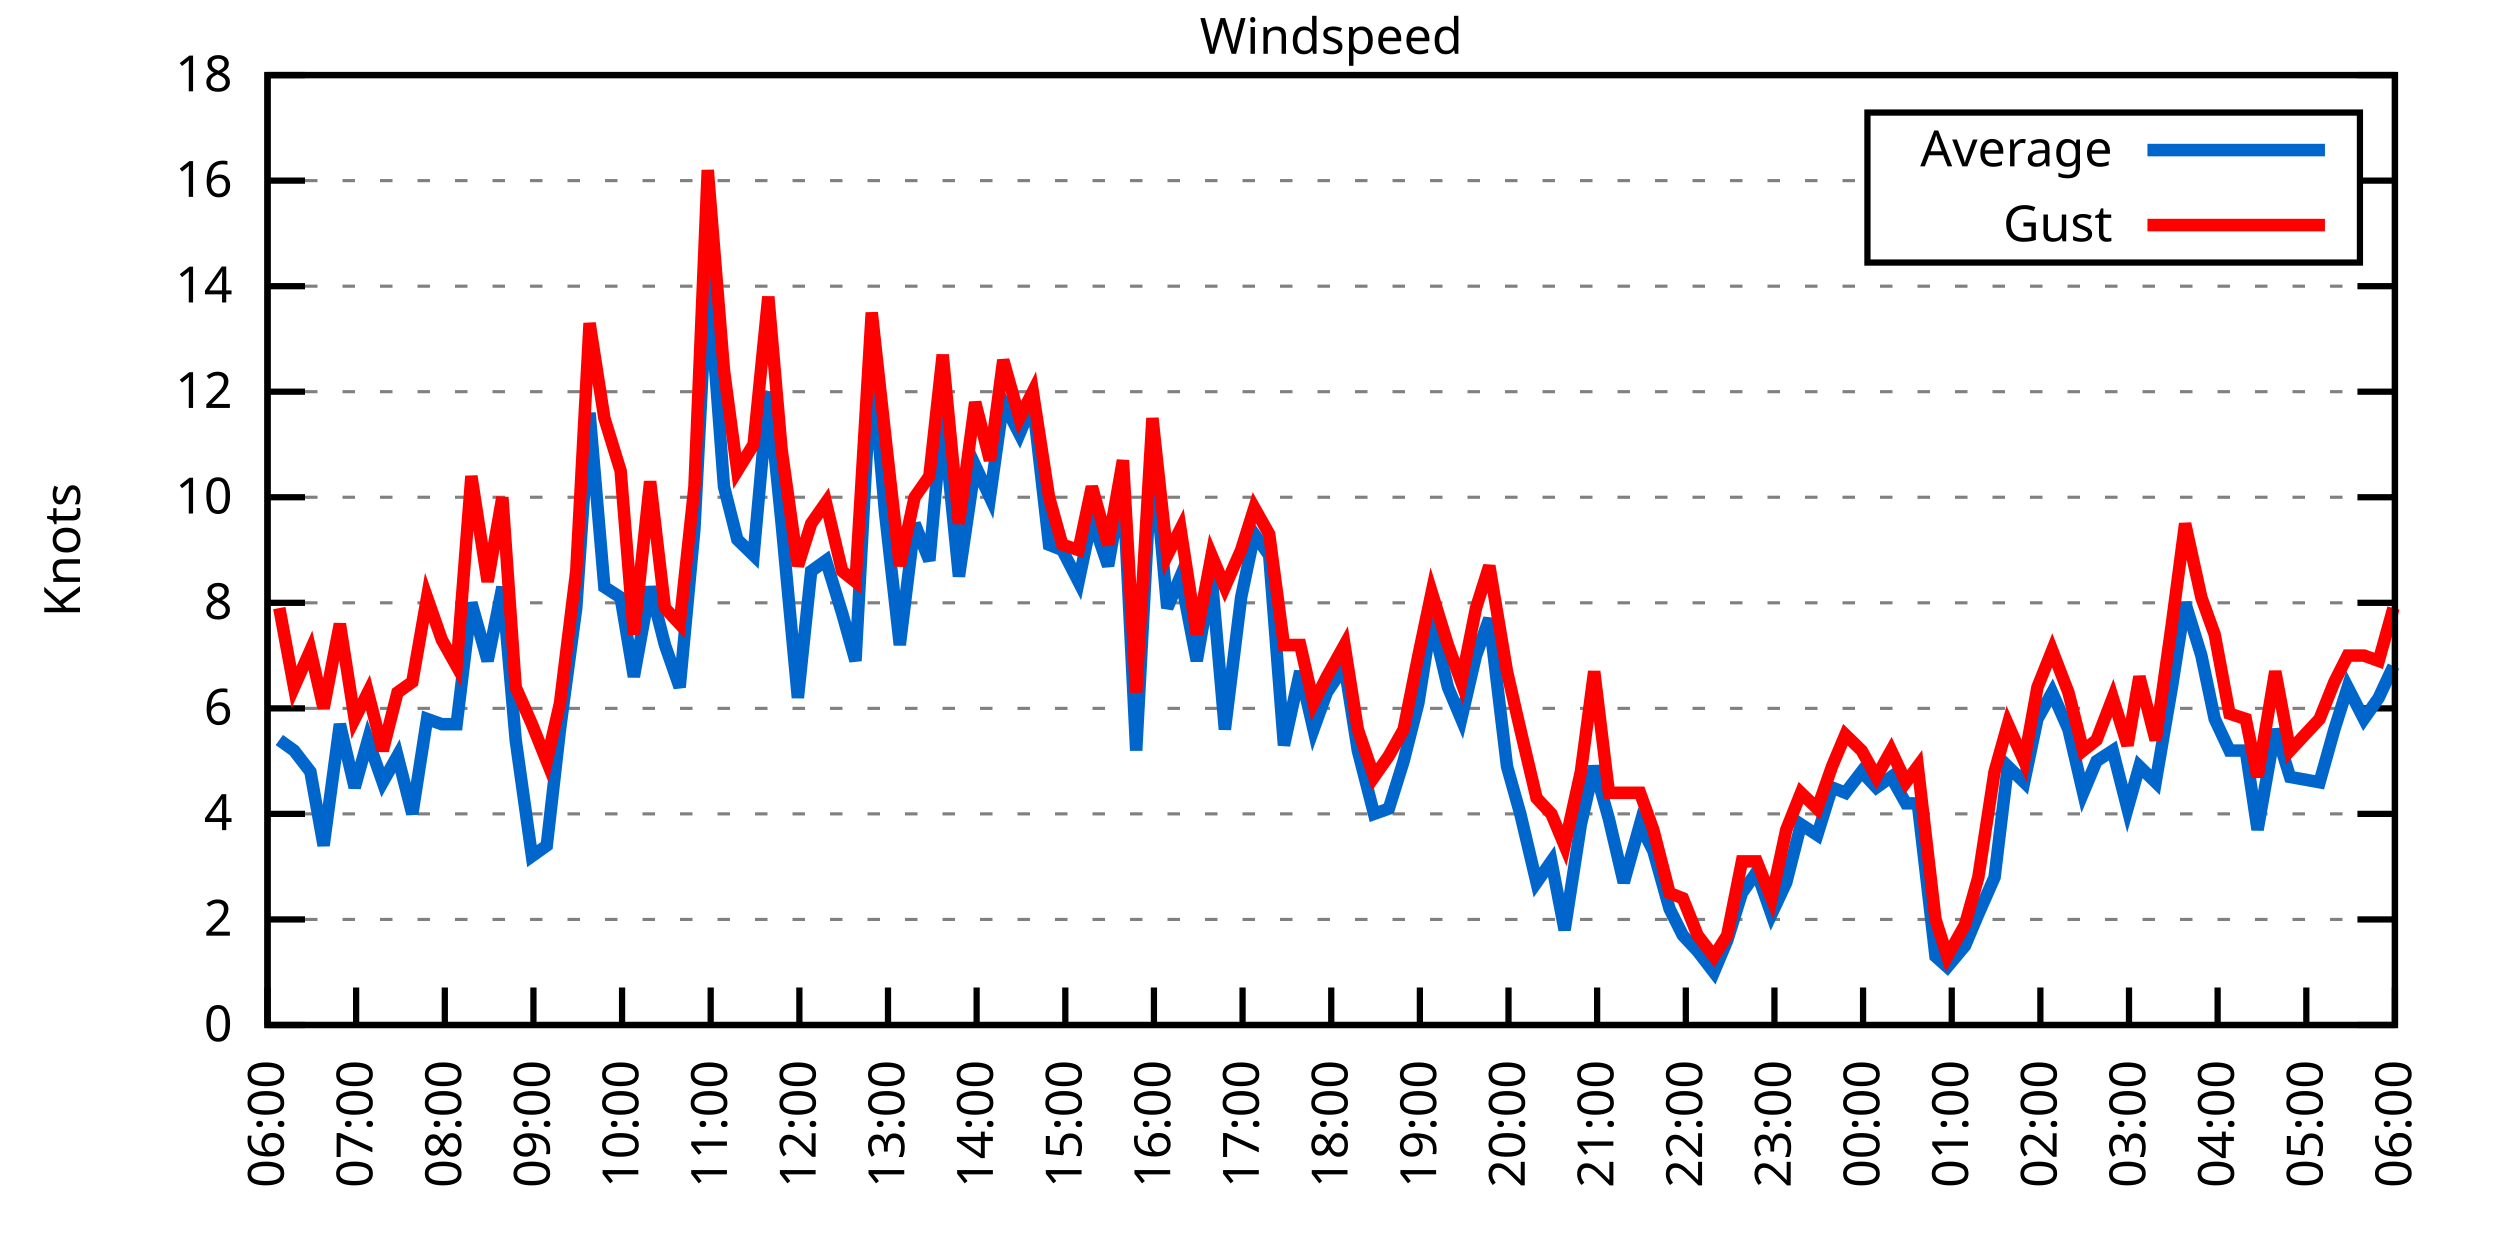
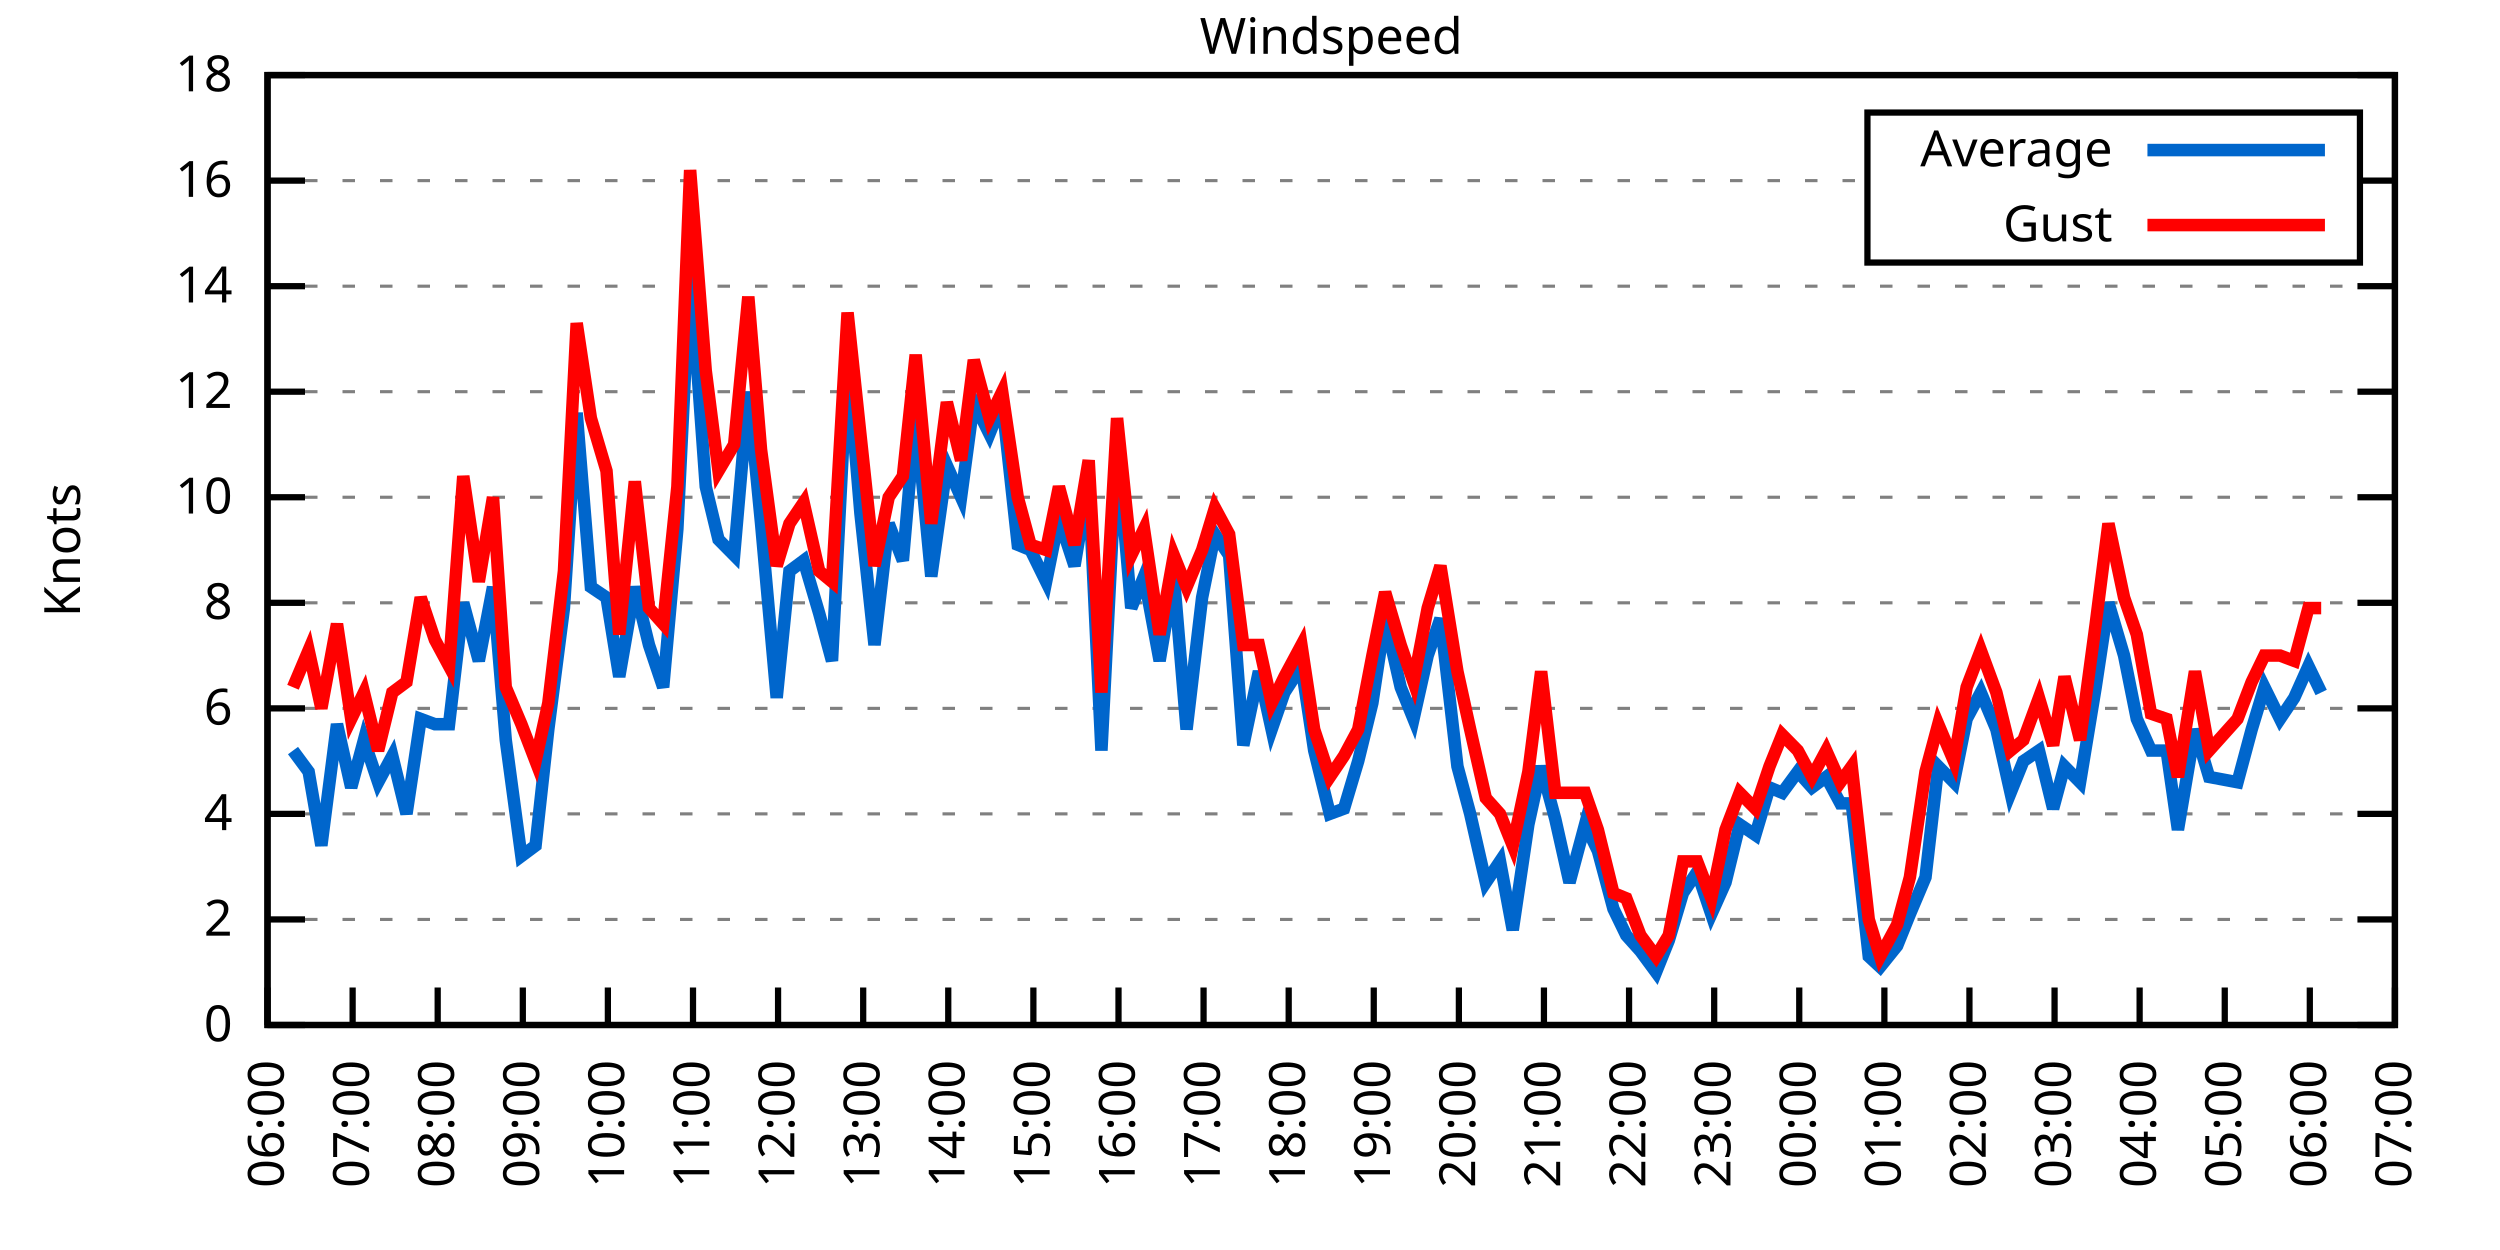
<svg xmlns="http://www.w3.org/2000/svg" xmlns:xlink="http://www.w3.org/1999/xlink" width="400" height="200" viewBox="0 0 400 200">
  <g id="gnuplot_canvas">
    <rect x="0" y="0" width="400" height="200" fill="none" />
    <defs>
      <circle id="gpDot" r="0.5" stroke-width="0.5" stroke="currentColor" />
      <path id="gpPt0" stroke-width="0.333" stroke="currentColor" d="M-1,0 h2 M0,-1 v2" />
      <path id="gpPt1" stroke-width="0.333" stroke="currentColor" d="M-1,-1 L1,1 M1,-1 L-1,1" />
      <path id="gpPt2" stroke-width="0.333" stroke="currentColor" d="M-1,0 L1,0 M0,-1 L0,1 M-1,-1 L1,1 M-1,1 L1,-1" />
      <rect id="gpPt3" stroke-width="0.333" stroke="currentColor" x="-1" y="-1" width="2" height="2" />
      <rect id="gpPt4" stroke-width="0.333" stroke="currentColor" fill="currentColor" x="-1" y="-1" width="2" height="2" />
      <circle id="gpPt5" stroke-width="0.333" stroke="currentColor" cx="0" cy="0" r="1" />
      <use xlink:href="#gpPt5" id="gpPt6" fill="currentColor" stroke="none" />
      <path id="gpPt7" stroke-width="0.333" stroke="currentColor" d="M0,-1.33 L-1.33,0.67 L1.33,0.67 z" />
      <use xlink:href="#gpPt7" id="gpPt8" fill="currentColor" stroke="none" />
      <use xlink:href="#gpPt7" id="gpPt9" stroke="currentColor" transform="rotate(180)" />
      <use xlink:href="#gpPt9" id="gpPt10" fill="currentColor" stroke="none" />
      <use xlink:href="#gpPt3" id="gpPt11" stroke="currentColor" transform="rotate(45)" />
      <use xlink:href="#gpPt11" id="gpPt12" fill="currentColor" stroke="none" />
      <path id="gpPt13" stroke-width="0.333" stroke="currentColor" d="M0,1.330 L1.265,0.411 L0.782,-1.067 L-0.782,-1.076 L-1.265,0.411 z" />
      <use xlink:href="#gpPt13" id="gpPt14" fill="currentColor" stroke="none" />
      <filter id="textbox" filterUnits="objectBoundingBox" x="0" y="0" height="1" width="1">
        <feFlood flood-color="white" flood-opacity="1" result="bgnd" />
        <feComposite in="SourceGraphic" in2="bgnd" operator="atop" />
      </filter>
      <filter id="greybox" filterUnits="objectBoundingBox" x="0" y="0" height="1" width="1">
        <feFlood flood-color="lightgrey" flood-opacity="1" result="grey" />
        <feComposite in="SourceGraphic" in2="grey" operator="atop" />
      </filter>
    </defs>
    <g fill="none" color="white" stroke="currentColor" stroke-width="1.00" stroke-linecap="butt" stroke-linejoin="miter">
</g>
    <g fill="none" color="black" stroke="currentColor" stroke-width="1.00" stroke-linecap="butt" stroke-linejoin="miter">
      <g stroke="none" shape-rendering="crispEdges">
        <polygon fill="rgb(255, 255, 255)" points="42.80,164.00 383.18,164.00 383.18,12.02 42.80,12.02 " />
      </g>
    </g>
    <g fill="none" color="black" stroke="currentColor" stroke-width="1.00" stroke-linecap="butt" stroke-linejoin="miter">
</g>
    <g fill="none" color="black" stroke="black" stroke-width="0.50" stroke-linecap="butt" stroke-linejoin="miter">
</g>
    <g fill="none" color="gray" stroke="currentColor" stroke-width="0.50" stroke-linecap="butt" stroke-linejoin="miter">
      <path stroke="gray" stroke-dasharray="2,4" class="gridline" d="M42.80,164.00 L383.19,164.00  " />
    </g>
    <g fill="none" color="gray" stroke="gray" stroke-width="1.00" stroke-linecap="butt" stroke-linejoin="miter">
</g>
    <g fill="none" color="black" stroke="currentColor" stroke-width="1.00" stroke-linecap="butt" stroke-linejoin="miter">
      <path stroke="black" d="M42.80,164.00 L48.80,164.00 M383.19,164.00 L377.19,164.00  " />
      <g transform="translate(37.20,166.60)" stroke="none" fill="black" font-family="Sans" font-size="8.00" text-anchor="end">
        <text>
          <tspan font-family="Sans"> 0</tspan>
        </text>
      </g>
    </g>
    <g fill="none" color="black" stroke="currentColor" stroke-width="1.00" stroke-linecap="butt" stroke-linejoin="miter">
</g>
    <g fill="none" color="black" stroke="black" stroke-width="0.50" stroke-linecap="butt" stroke-linejoin="miter">
</g>
    <g fill="none" color="gray" stroke="currentColor" stroke-width="0.50" stroke-linecap="butt" stroke-linejoin="miter">
      <path stroke="gray" stroke-dasharray="2,4" class="gridline" d="M42.80,147.11 L383.19,147.11  " />
    </g>
    <g fill="none" color="gray" stroke="gray" stroke-width="1.00" stroke-linecap="butt" stroke-linejoin="miter">
</g>
    <g fill="none" color="black" stroke="currentColor" stroke-width="1.00" stroke-linecap="butt" stroke-linejoin="miter">
      <path stroke="black" d="M42.80,147.11 L48.80,147.11 M383.19,147.11 L377.19,147.11  " />
      <g transform="translate(37.20,149.71)" stroke="none" fill="black" font-family="Sans" font-size="8.00" text-anchor="end">
        <text>
          <tspan font-family="Sans"> 2</tspan>
        </text>
      </g>
    </g>
    <g fill="none" color="black" stroke="currentColor" stroke-width="1.00" stroke-linecap="butt" stroke-linejoin="miter">
</g>
    <g fill="none" color="black" stroke="black" stroke-width="0.50" stroke-linecap="butt" stroke-linejoin="miter">
</g>
    <g fill="none" color="gray" stroke="currentColor" stroke-width="0.50" stroke-linecap="butt" stroke-linejoin="miter">
      <path stroke="gray" stroke-dasharray="2,4" class="gridline" d="M42.80,130.22 L383.19,130.22  " />
    </g>
    <g fill="none" color="gray" stroke="gray" stroke-width="1.00" stroke-linecap="butt" stroke-linejoin="miter">
</g>
    <g fill="none" color="black" stroke="currentColor" stroke-width="1.00" stroke-linecap="butt" stroke-linejoin="miter">
      <path stroke="black" d="M42.80,130.22 L48.80,130.22 M383.19,130.22 L377.19,130.22  " />
      <g transform="translate(37.20,132.82)" stroke="none" fill="black" font-family="Sans" font-size="8.00" text-anchor="end">
        <text>
          <tspan font-family="Sans"> 4</tspan>
        </text>
      </g>
    </g>
    <g fill="none" color="black" stroke="currentColor" stroke-width="1.00" stroke-linecap="butt" stroke-linejoin="miter">
</g>
    <g fill="none" color="black" stroke="black" stroke-width="0.50" stroke-linecap="butt" stroke-linejoin="miter">
</g>
    <g fill="none" color="gray" stroke="currentColor" stroke-width="0.50" stroke-linecap="butt" stroke-linejoin="miter">
      <path stroke="gray" stroke-dasharray="2,4" class="gridline" d="M42.80,113.34 L383.19,113.34  " />
    </g>
    <g fill="none" color="gray" stroke="gray" stroke-width="1.00" stroke-linecap="butt" stroke-linejoin="miter">
</g>
    <g fill="none" color="black" stroke="currentColor" stroke-width="1.00" stroke-linecap="butt" stroke-linejoin="miter">
      <path stroke="black" d="M42.80,113.34 L48.80,113.34 M383.19,113.34 L377.19,113.34  " />
      <g transform="translate(37.20,115.94)" stroke="none" fill="black" font-family="Sans" font-size="8.00" text-anchor="end">
        <text>
          <tspan font-family="Sans"> 6</tspan>
        </text>
      </g>
    </g>
    <g fill="none" color="black" stroke="currentColor" stroke-width="1.00" stroke-linecap="butt" stroke-linejoin="miter">
</g>
    <g fill="none" color="black" stroke="black" stroke-width="0.50" stroke-linecap="butt" stroke-linejoin="miter">
</g>
    <g fill="none" color="gray" stroke="currentColor" stroke-width="0.50" stroke-linecap="butt" stroke-linejoin="miter">
      <path stroke="gray" stroke-dasharray="2,4" class="gridline" d="M42.80,96.45 L383.19,96.45  " />
    </g>
    <g fill="none" color="gray" stroke="gray" stroke-width="1.00" stroke-linecap="butt" stroke-linejoin="miter">
</g>
    <g fill="none" color="black" stroke="currentColor" stroke-width="1.00" stroke-linecap="butt" stroke-linejoin="miter">
      <path stroke="black" d="M42.80,96.45 L48.80,96.45 M383.19,96.45 L377.19,96.45  " />
      <g transform="translate(37.20,99.05)" stroke="none" fill="black" font-family="Sans" font-size="8.00" text-anchor="end">
        <text>
          <tspan font-family="Sans"> 8</tspan>
        </text>
      </g>
    </g>
    <g fill="none" color="black" stroke="currentColor" stroke-width="1.00" stroke-linecap="butt" stroke-linejoin="miter">
</g>
    <g fill="none" color="black" stroke="black" stroke-width="0.50" stroke-linecap="butt" stroke-linejoin="miter">
</g>
    <g fill="none" color="gray" stroke="currentColor" stroke-width="0.50" stroke-linecap="butt" stroke-linejoin="miter">
      <path stroke="gray" stroke-dasharray="2,4" class="gridline" d="M42.80,79.56 L383.19,79.56  " />
    </g>
    <g fill="none" color="gray" stroke="gray" stroke-width="1.00" stroke-linecap="butt" stroke-linejoin="miter">
</g>
    <g fill="none" color="black" stroke="currentColor" stroke-width="1.00" stroke-linecap="butt" stroke-linejoin="miter">
      <path stroke="black" d="M42.80,79.56 L48.80,79.56 M383.19,79.56 L377.19,79.56  " />
      <g transform="translate(37.20,82.16)" stroke="none" fill="black" font-family="Sans" font-size="8.00" text-anchor="end">
        <text>
          <tspan font-family="Sans"> 10</tspan>
        </text>
      </g>
    </g>
    <g fill="none" color="black" stroke="currentColor" stroke-width="1.00" stroke-linecap="butt" stroke-linejoin="miter">
</g>
    <g fill="none" color="black" stroke="black" stroke-width="0.50" stroke-linecap="butt" stroke-linejoin="miter">
</g>
    <g fill="none" color="gray" stroke="currentColor" stroke-width="0.50" stroke-linecap="butt" stroke-linejoin="miter">
      <path stroke="gray" stroke-dasharray="2,4" class="gridline" d="M42.80,62.67 L383.19,62.67  " />
    </g>
    <g fill="none" color="gray" stroke="gray" stroke-width="1.00" stroke-linecap="butt" stroke-linejoin="miter">
</g>
    <g fill="none" color="black" stroke="currentColor" stroke-width="1.00" stroke-linecap="butt" stroke-linejoin="miter">
      <path stroke="black" d="M42.80,62.67 L48.80,62.67 M383.19,62.67 L377.19,62.67  " />
      <g transform="translate(37.20,65.27)" stroke="none" fill="black" font-family="Sans" font-size="8.00" text-anchor="end">
        <text>
          <tspan font-family="Sans"> 12</tspan>
        </text>
      </g>
    </g>
    <g fill="none" color="black" stroke="currentColor" stroke-width="1.00" stroke-linecap="butt" stroke-linejoin="miter">
</g>
    <g fill="none" color="black" stroke="black" stroke-width="0.50" stroke-linecap="butt" stroke-linejoin="miter">
</g>
    <g fill="none" color="gray" stroke="currentColor" stroke-width="0.50" stroke-linecap="butt" stroke-linejoin="miter">
      <path stroke="gray" stroke-dasharray="2,4" class="gridline" d="M42.80,45.79 L383.19,45.79  " />
    </g>
    <g fill="none" color="gray" stroke="gray" stroke-width="1.00" stroke-linecap="butt" stroke-linejoin="miter">
</g>
    <g fill="none" color="black" stroke="currentColor" stroke-width="1.00" stroke-linecap="butt" stroke-linejoin="miter">
      <path stroke="black" d="M42.80,45.79 L48.80,45.79 M383.19,45.79 L377.19,45.79  " />
      <g transform="translate(37.20,48.39)" stroke="none" fill="black" font-family="Sans" font-size="8.00" text-anchor="end">
        <text>
          <tspan font-family="Sans"> 14</tspan>
        </text>
      </g>
    </g>
    <g fill="none" color="black" stroke="currentColor" stroke-width="1.00" stroke-linecap="butt" stroke-linejoin="miter">
</g>
    <g fill="none" color="black" stroke="black" stroke-width="0.50" stroke-linecap="butt" stroke-linejoin="miter">
</g>
    <g fill="none" color="gray" stroke="currentColor" stroke-width="0.50" stroke-linecap="butt" stroke-linejoin="miter">
      <path stroke="gray" stroke-dasharray="2,4" class="gridline" d="M42.80,28.90 L298.79,28.90 M377.59,28.90 L383.19,28.90  " />
    </g>
    <g fill="none" color="gray" stroke="gray" stroke-width="1.00" stroke-linecap="butt" stroke-linejoin="miter">
</g>
    <g fill="none" color="black" stroke="currentColor" stroke-width="1.00" stroke-linecap="butt" stroke-linejoin="miter">
      <path stroke="black" d="M42.80,28.90 L48.80,28.90 M383.19,28.90 L377.19,28.90  " />
      <g transform="translate(37.20,31.50)" stroke="none" fill="black" font-family="Sans" font-size="8.00" text-anchor="end">
        <text>
          <tspan font-family="Sans"> 16</tspan>
        </text>
      </g>
    </g>
    <g fill="none" color="black" stroke="currentColor" stroke-width="1.00" stroke-linecap="butt" stroke-linejoin="miter">
</g>
    <g fill="none" color="black" stroke="black" stroke-width="0.50" stroke-linecap="butt" stroke-linejoin="miter">
</g>
    <g fill="none" color="gray" stroke="currentColor" stroke-width="0.50" stroke-linecap="butt" stroke-linejoin="miter">
      <path stroke="gray" stroke-dasharray="2,4" class="gridline" d="M42.80,12.01 L383.19,12.01  " />
    </g>
    <g fill="none" color="gray" stroke="gray" stroke-width="1.00" stroke-linecap="butt" stroke-linejoin="miter">
</g>
    <g fill="none" color="black" stroke="currentColor" stroke-width="1.00" stroke-linecap="butt" stroke-linejoin="miter">
      <path stroke="black" d="M42.80,12.01 L48.80,12.01 M383.19,12.01 L377.19,12.01  " />
      <g transform="translate(37.20,14.61)" stroke="none" fill="black" font-family="Sans" font-size="8.00" text-anchor="end">
        <text>
          <tspan font-family="Sans"> 18</tspan>
        </text>
      </g>
    </g>
    <g fill="none" color="black" stroke="currentColor" stroke-width="1.00" stroke-linecap="butt" stroke-linejoin="miter">
      <path stroke="black" d="M42.80,164.00 L42.80,158.00  " />
      <g transform="translate(45.40,169.60) rotate(270.00)" stroke="none" fill="black" font-family="Sans" font-size="8.00" text-anchor="end">
        <text>
          <tspan font-family="Sans">06:00</tspan>
        </text>
      </g>
    </g>
    <g fill="none" color="black" stroke="currentColor" stroke-width="1.00" stroke-linecap="butt" stroke-linejoin="miter">
-       <path stroke="black" d="M56.98,164.00 L56.98,158.00  " />
-       <g transform="translate(59.58,169.60) rotate(270.00)" stroke="none" fill="black" font-family="Sans" font-size="8.00" text-anchor="end">
+       <path stroke="black" d="M56.42,164.00 L56.42,158.00  " />
+       <g transform="translate(59.02,169.60) rotate(270.00)" stroke="none" fill="black" font-family="Sans" font-size="8.00" text-anchor="end">
        <text>
          <tspan font-family="Sans">07:00</tspan>
        </text>
      </g>
    </g>
    <g fill="none" color="black" stroke="currentColor" stroke-width="1.00" stroke-linecap="butt" stroke-linejoin="miter">
-       <path stroke="black" d="M71.17,164.00 L71.17,158.00  " />
-       <g transform="translate(73.77,169.60) rotate(270.00)" stroke="none" fill="black" font-family="Sans" font-size="8.00" text-anchor="end">
+       <path stroke="black" d="M70.03,164.00 L70.03,158.00  " />
+       <g transform="translate(72.63,169.60) rotate(270.00)" stroke="none" fill="black" font-family="Sans" font-size="8.00" text-anchor="end">
        <text>
          <tspan font-family="Sans">08:00</tspan>
        </text>
      </g>
    </g>
    <g fill="none" color="black" stroke="currentColor" stroke-width="1.00" stroke-linecap="butt" stroke-linejoin="miter">
-       <path stroke="black" d="M85.35,164.00 L85.35,158.00  " />
-       <g transform="translate(87.95,169.60) rotate(270.00)" stroke="none" fill="black" font-family="Sans" font-size="8.00" text-anchor="end">
+       <path stroke="black" d="M83.65,164.00 L83.65,158.00  " />
+       <g transform="translate(86.25,169.60) rotate(270.00)" stroke="none" fill="black" font-family="Sans" font-size="8.00" text-anchor="end">
        <text>
          <tspan font-family="Sans">09:00</tspan>
        </text>
      </g>
    </g>
    <g fill="none" color="black" stroke="currentColor" stroke-width="1.00" stroke-linecap="butt" stroke-linejoin="miter">
-       <path stroke="black" d="M99.53,164.00 L99.53,158.00  " />
-       <g transform="translate(102.13,169.60) rotate(270.00)" stroke="none" fill="black" font-family="Sans" font-size="8.00" text-anchor="end">
+       <path stroke="black" d="M97.26,164.00 L97.26,158.00  " />
+       <g transform="translate(99.86,169.60) rotate(270.00)" stroke="none" fill="black" font-family="Sans" font-size="8.00" text-anchor="end">
        <text>
          <tspan font-family="Sans">10:00</tspan>
        </text>
      </g>
    </g>
    <g fill="none" color="black" stroke="currentColor" stroke-width="1.00" stroke-linecap="butt" stroke-linejoin="miter">
-       <path stroke="black" d="M113.71,164.00 L113.71,158.00  " />
-       <g transform="translate(116.31,169.60) rotate(270.00)" stroke="none" fill="black" font-family="Sans" font-size="8.00" text-anchor="end">
+       <path stroke="black" d="M110.88,164.00 L110.88,158.00  " />
+       <g transform="translate(113.48,169.60) rotate(270.00)" stroke="none" fill="black" font-family="Sans" font-size="8.00" text-anchor="end">
        <text>
          <tspan font-family="Sans">11:00</tspan>
        </text>
      </g>
    </g>
    <g fill="none" color="black" stroke="currentColor" stroke-width="1.00" stroke-linecap="butt" stroke-linejoin="miter">
-       <path stroke="black" d="M127.90,164.00 L127.90,158.00  " />
-       <g transform="translate(130.50,169.60) rotate(270.00)" stroke="none" fill="black" font-family="Sans" font-size="8.00" text-anchor="end">
+       <path stroke="black" d="M124.49,164.00 L124.49,158.00  " />
+       <g transform="translate(127.09,169.60) rotate(270.00)" stroke="none" fill="black" font-family="Sans" font-size="8.00" text-anchor="end">
        <text>
          <tspan font-family="Sans">12:00</tspan>
        </text>
      </g>
    </g>
    <g fill="none" color="black" stroke="currentColor" stroke-width="1.00" stroke-linecap="butt" stroke-linejoin="miter">
-       <path stroke="black" d="M142.08,164.00 L142.08,158.00  " />
-       <g transform="translate(144.68,169.60) rotate(270.00)" stroke="none" fill="black" font-family="Sans" font-size="8.00" text-anchor="end">
+       <path stroke="black" d="M138.11,164.00 L138.11,158.00  " />
+       <g transform="translate(140.71,169.60) rotate(270.00)" stroke="none" fill="black" font-family="Sans" font-size="8.00" text-anchor="end">
        <text>
          <tspan font-family="Sans">13:00</tspan>
        </text>
      </g>
    </g>
    <g fill="none" color="black" stroke="currentColor" stroke-width="1.00" stroke-linecap="butt" stroke-linejoin="miter">
-       <path stroke="black" d="M156.26,164.00 L156.26,158.00  " />
-       <g transform="translate(158.86,169.60) rotate(270.00)" stroke="none" fill="black" font-family="Sans" font-size="8.00" text-anchor="end">
+       <path stroke="black" d="M151.72,164.00 L151.72,158.00  " />
+       <g transform="translate(154.32,169.60) rotate(270.00)" stroke="none" fill="black" font-family="Sans" font-size="8.00" text-anchor="end">
        <text>
          <tspan font-family="Sans">14:00</tspan>
        </text>
      </g>
    </g>
    <g fill="none" color="black" stroke="currentColor" stroke-width="1.00" stroke-linecap="butt" stroke-linejoin="miter">
-       <path stroke="black" d="M170.45,164.00 L170.45,158.00  " />
-       <g transform="translate(173.05,169.60) rotate(270.00)" stroke="none" fill="black" font-family="Sans" font-size="8.00" text-anchor="end">
+       <path stroke="black" d="M165.34,164.00 L165.34,158.00  " />
+       <g transform="translate(167.94,169.60) rotate(270.00)" stroke="none" fill="black" font-family="Sans" font-size="8.00" text-anchor="end">
        <text>
          <tspan font-family="Sans">15:00</tspan>
        </text>
      </g>
    </g>
    <g fill="none" color="black" stroke="currentColor" stroke-width="1.00" stroke-linecap="butt" stroke-linejoin="miter">
-       <path stroke="black" d="M184.63,164.00 L184.63,158.00  " />
-       <g transform="translate(187.23,169.60) rotate(270.00)" stroke="none" fill="black" font-family="Sans" font-size="8.00" text-anchor="end">
+       <path stroke="black" d="M178.96,164.00 L178.96,158.00  " />
+       <g transform="translate(181.56,169.60) rotate(270.00)" stroke="none" fill="black" font-family="Sans" font-size="8.00" text-anchor="end">
        <text>
          <tspan font-family="Sans">16:00</tspan>
        </text>
      </g>
    </g>
    <g fill="none" color="black" stroke="currentColor" stroke-width="1.00" stroke-linecap="butt" stroke-linejoin="miter">
-       <path stroke="black" d="M198.81,164.00 L198.81,158.00  " />
-       <g transform="translate(201.41,169.60) rotate(270.00)" stroke="none" fill="black" font-family="Sans" font-size="8.00" text-anchor="end">
+       <path stroke="black" d="M192.57,164.00 L192.57,158.00  " />
+       <g transform="translate(195.17,169.60) rotate(270.00)" stroke="none" fill="black" font-family="Sans" font-size="8.00" text-anchor="end">
        <text>
          <tspan font-family="Sans">17:00</tspan>
        </text>
      </g>
    </g>
    <g fill="none" color="black" stroke="currentColor" stroke-width="1.00" stroke-linecap="butt" stroke-linejoin="miter">
-       <path stroke="black" d="M213.00,164.00 L213.00,158.00  " />
-       <g transform="translate(215.60,169.60) rotate(270.00)" stroke="none" fill="black" font-family="Sans" font-size="8.00" text-anchor="end">
+       <path stroke="black" d="M206.19,164.00 L206.19,158.00  " />
+       <g transform="translate(208.79,169.60) rotate(270.00)" stroke="none" fill="black" font-family="Sans" font-size="8.00" text-anchor="end">
        <text>
          <tspan font-family="Sans">18:00</tspan>
        </text>
      </g>
    </g>
    <g fill="none" color="black" stroke="currentColor" stroke-width="1.00" stroke-linecap="butt" stroke-linejoin="miter">
-       <path stroke="black" d="M227.18,164.00 L227.18,158.00  " />
-       <g transform="translate(229.78,169.60) rotate(270.00)" stroke="none" fill="black" font-family="Sans" font-size="8.00" text-anchor="end">
+       <path stroke="black" d="M219.80,164.00 L219.80,158.00  " />
+       <g transform="translate(222.40,169.60) rotate(270.00)" stroke="none" fill="black" font-family="Sans" font-size="8.00" text-anchor="end">
        <text>
          <tspan font-family="Sans">19:00</tspan>
        </text>
      </g>
    </g>
    <g fill="none" color="black" stroke="currentColor" stroke-width="1.00" stroke-linecap="butt" stroke-linejoin="miter">
-       <path stroke="black" d="M241.36,164.00 L241.36,158.00  " />
-       <g transform="translate(243.96,169.60) rotate(270.00)" stroke="none" fill="black" font-family="Sans" font-size="8.00" text-anchor="end">
+       <path stroke="black" d="M233.42,164.00 L233.42,158.00  " />
+       <g transform="translate(236.02,169.60) rotate(270.00)" stroke="none" fill="black" font-family="Sans" font-size="8.00" text-anchor="end">
        <text>
          <tspan font-family="Sans">20:00</tspan>
        </text>
      </g>
    </g>
    <g fill="none" color="black" stroke="currentColor" stroke-width="1.00" stroke-linecap="butt" stroke-linejoin="miter">
-       <path stroke="black" d="M255.54,164.00 L255.54,158.00  " />
-       <g transform="translate(258.14,169.60) rotate(270.00)" stroke="none" fill="black" font-family="Sans" font-size="8.00" text-anchor="end">
+       <path stroke="black" d="M247.03,164.00 L247.03,158.00  " />
+       <g transform="translate(249.63,169.60) rotate(270.00)" stroke="none" fill="black" font-family="Sans" font-size="8.00" text-anchor="end">
        <text>
          <tspan font-family="Sans">21:00</tspan>
        </text>
      </g>
    </g>
    <g fill="none" color="black" stroke="currentColor" stroke-width="1.00" stroke-linecap="butt" stroke-linejoin="miter">
-       <path stroke="black" d="M269.73,164.00 L269.73,158.00  " />
-       <g transform="translate(272.33,169.60) rotate(270.00)" stroke="none" fill="black" font-family="Sans" font-size="8.00" text-anchor="end">
+       <path stroke="black" d="M260.65,164.00 L260.65,158.00  " />
+       <g transform="translate(263.25,169.60) rotate(270.00)" stroke="none" fill="black" font-family="Sans" font-size="8.00" text-anchor="end">
        <text>
          <tspan font-family="Sans">22:00</tspan>
        </text>
      </g>
    </g>
    <g fill="none" color="black" stroke="currentColor" stroke-width="1.00" stroke-linecap="butt" stroke-linejoin="miter">
-       <path stroke="black" d="M283.91,164.00 L283.91,158.00  " />
-       <g transform="translate(286.51,169.60) rotate(270.00)" stroke="none" fill="black" font-family="Sans" font-size="8.00" text-anchor="end">
+       <path stroke="black" d="M274.27,164.00 L274.27,158.00  " />
+       <g transform="translate(276.87,169.60) rotate(270.00)" stroke="none" fill="black" font-family="Sans" font-size="8.00" text-anchor="end">
        <text>
          <tspan font-family="Sans">23:00</tspan>
        </text>
      </g>
    </g>
    <g fill="none" color="black" stroke="currentColor" stroke-width="1.00" stroke-linecap="butt" stroke-linejoin="miter">
-       <path stroke="black" d="M298.09,164.00 L298.09,158.00  " />
-       <g transform="translate(300.69,169.60) rotate(270.00)" stroke="none" fill="black" font-family="Sans" font-size="8.00" text-anchor="end">
+       <path stroke="black" d="M287.88,164.00 L287.88,158.00  " />
+       <g transform="translate(290.48,169.60) rotate(270.00)" stroke="none" fill="black" font-family="Sans" font-size="8.00" text-anchor="end">
        <text>
          <tspan font-family="Sans">00:00</tspan>
        </text>
      </g>
    </g>
    <g fill="none" color="black" stroke="currentColor" stroke-width="1.00" stroke-linecap="butt" stroke-linejoin="miter">
-       <path stroke="black" d="M312.28,164.00 L312.28,158.00  " />
-       <g transform="translate(314.88,169.60) rotate(270.00)" stroke="none" fill="black" font-family="Sans" font-size="8.00" text-anchor="end">
+       <path stroke="black" d="M301.50,164.00 L301.50,158.00  " />
+       <g transform="translate(304.10,169.60) rotate(270.00)" stroke="none" fill="black" font-family="Sans" font-size="8.00" text-anchor="end">
        <text>
          <tspan font-family="Sans">01:00</tspan>
        </text>
      </g>
    </g>
    <g fill="none" color="black" stroke="currentColor" stroke-width="1.00" stroke-linecap="butt" stroke-linejoin="miter">
-       <path stroke="black" d="M326.46,164.00 L326.46,158.00  " />
-       <g transform="translate(329.06,169.60) rotate(270.00)" stroke="none" fill="black" font-family="Sans" font-size="8.00" text-anchor="end">
+       <path stroke="black" d="M315.11,164.00 L315.11,158.00  " />
+       <g transform="translate(317.71,169.60) rotate(270.00)" stroke="none" fill="black" font-family="Sans" font-size="8.00" text-anchor="end">
        <text>
          <tspan font-family="Sans">02:00</tspan>
        </text>
      </g>
    </g>
    <g fill="none" color="black" stroke="currentColor" stroke-width="1.00" stroke-linecap="butt" stroke-linejoin="miter">
-       <path stroke="black" d="M340.64,164.00 L340.64,158.00  " />
-       <g transform="translate(343.24,169.60) rotate(270.00)" stroke="none" fill="black" font-family="Sans" font-size="8.00" text-anchor="end">
+       <path stroke="black" d="M328.73,164.00 L328.73,158.00  " />
+       <g transform="translate(331.33,169.60) rotate(270.00)" stroke="none" fill="black" font-family="Sans" font-size="8.00" text-anchor="end">
        <text>
          <tspan font-family="Sans">03:00</tspan>
        </text>
      </g>
    </g>
    <g fill="none" color="black" stroke="currentColor" stroke-width="1.00" stroke-linecap="butt" stroke-linejoin="miter">
-       <path stroke="black" d="M354.82,164.00 L354.82,158.00  " />
-       <g transform="translate(357.42,169.60) rotate(270.00)" stroke="none" fill="black" font-family="Sans" font-size="8.00" text-anchor="end">
+       <path stroke="black" d="M342.34,164.00 L342.34,158.00  " />
+       <g transform="translate(344.94,169.60) rotate(270.00)" stroke="none" fill="black" font-family="Sans" font-size="8.00" text-anchor="end">
        <text>
          <tspan font-family="Sans">04:00</tspan>
        </text>
      </g>
    </g>
    <g fill="none" color="black" stroke="currentColor" stroke-width="1.00" stroke-linecap="butt" stroke-linejoin="miter">
-       <path stroke="black" d="M369.01,164.00 L369.01,158.00  " />
-       <g transform="translate(371.61,169.60) rotate(270.00)" stroke="none" fill="black" font-family="Sans" font-size="8.00" text-anchor="end">
+       <path stroke="black" d="M355.96,164.00 L355.96,158.00  " />
+       <g transform="translate(358.56,169.60) rotate(270.00)" stroke="none" fill="black" font-family="Sans" font-size="8.00" text-anchor="end">
        <text>
          <tspan font-family="Sans">05:00</tspan>
+         </text>
+       </g>
+     </g>
+     <g fill="none" color="black" stroke="currentColor" stroke-width="1.00" stroke-linecap="butt" stroke-linejoin="miter">
+       <path stroke="black" d="M369.57,164.00 L369.57,158.00  " />
+       <g transform="translate(372.17,169.60) rotate(270.00)" stroke="none" fill="black" font-family="Sans" font-size="8.00" text-anchor="end">
+         <text>
+           <tspan font-family="Sans">06:00</tspan>
        </text>
      </g>
    </g>
    <g fill="none" color="black" stroke="currentColor" stroke-width="1.00" stroke-linecap="butt" stroke-linejoin="miter">
      <path stroke="black" d="M383.19,164.00 L383.19,158.00  " />
      <g transform="translate(385.79,169.60) rotate(270.00)" stroke="none" fill="black" font-family="Sans" font-size="8.00" text-anchor="end">
        <text>
-           <tspan font-family="Sans">06:00</tspan>
+           <tspan font-family="Sans">07:00</tspan>
        </text>
      </g>
    </g>
    <g fill="none" color="black" stroke="currentColor" stroke-width="1.00" stroke-linecap="butt" stroke-linejoin="miter">
</g>
    <g fill="none" color="black" stroke="currentColor" stroke-width="1.00" stroke-linecap="butt" stroke-linejoin="miter">
      <path stroke="black" d="M42.80,12.01 L42.80,164.00 L383.19,164.00 L383.19,12.01 L42.80,12.01 Z  " />
    </g>
    <g fill="none" color="black" stroke="currentColor" stroke-width="1.00" stroke-linecap="butt" stroke-linejoin="miter">
</g>
    <g fill="none" color="black" stroke="currentColor" stroke-width="1.00" stroke-linecap="butt" stroke-linejoin="miter">
      <path stroke="black" d="M298.79,42.01 L298.79,18.01 L377.59,18.01 L377.59,42.01 L298.79,42.01 Z  " />
    </g>
    <g id="Windspeed_plot_1">
      <g fill="none" color="white" stroke="black" stroke-width="2.00" stroke-linecap="butt" stroke-linejoin="miter">
</g>
      <g fill="none" color="black" stroke="currentColor" stroke-width="2.00" stroke-linecap="butt" stroke-linejoin="miter">
        <g transform="translate(337.99,26.61)" stroke="none" fill="black" font-family="Sans" font-size="8.00" text-anchor="end">
          <text>
            <tspan font-family="Sans">Average</tspan>
          </text>
        </g>
      </g>
      <g fill="none" color="black" stroke="currentColor" stroke-width="2.00" stroke-linecap="butt" stroke-linejoin="miter">
-         <path stroke="rgb(  0, 102, 204)" d="M343.59,24.01 L371.99,24.01 M44.69,118.40 L47.05,120.09 L49.66,123.47 L51.78,135.29 L54.38,115.87 L56.75,126.00   L58.87,118.40 L61.24,125.16 L63.60,120.94 L65.97,130.22 L68.33,115.03 L70.69,115.87 L73.06,115.87 L75.42,96.45   L78.02,105.74 L80.38,93.92 L82.51,118.40 L85.11,136.98 L87.48,135.29 L89.60,116.71 L92.20,97.29 L94.33,66.05   L96.70,93.92 L99.30,95.60 L101.42,108.27 L104.02,93.92 L106.39,103.20 L108.75,109.96 L111.11,84.63 L113.24,43.25   L115.84,77.87 L117.97,86.32 L120.57,88.85 L122.93,62.67 L125.06,83.78 L127.66,111.65 L129.79,91.38 L132.15,89.69   L134.75,98.14 L136.88,105.74 L139.48,57.61 L141.61,82.09 L143.97,103.20 L146.34,83.78 L148.70,89.69 L150.83,66.05   L153.43,92.23 L156.03,74.49 L158.39,79.56 L160.52,64.36 L163.12,69.43 L165.25,64.36 L167.85,87.16 L169.97,88.00   L172.57,93.07 L174.70,82.94 L177.30,90.54 L179.67,77.03 L181.79,120.09 L184.39,71.12 L186.76,97.29 L188.88,92.23   L191.48,105.74 L193.85,92.23 L195.98,116.71 L198.58,95.60 L200.70,85.47 L203.07,88.85 L205.43,119.25 L208.03,107.43   L210.16,116.71 L212.29,110.80 L215.12,106.58 L217.25,120.09 L219.85,130.22 L222.21,129.38 L224.58,121.78 L226.94,112.49   L229.07,98.98 L231.67,109.96 L233.80,115.03 L236.16,104.89 L238.29,98.98 L241.12,122.62 L243.25,130.22 L245.85,141.20   L248.22,137.82 L250.34,148.80 L252.94,131.91 L255.07,122.62 L257.43,131.07 L259.80,141.20 L262.40,131.91 L264.53,136.14   L267.13,145.42 L269.25,149.65 L271.62,152.18 L274.22,155.56 L276.35,150.49 L278.71,142.89 L281.07,139.51 L283.44,146.27   L285.80,141.20 L288.16,131.91 L290.76,133.60 L293.13,126.00 L295.26,126.85 L297.86,123.47 L300.22,126.00 L302.58,124.31   L304.95,128.54 L306.84,128.54 L309.68,153.02 L311.57,154.71 L314.40,151.33 L316.53,146.27 L319.13,140.36 L321.26,122.62   L323.86,125.16 L325.99,115.03 L328.35,110.80 L330.95,116.71 L333.31,126.85 L335.44,121.78 L338.04,120.09 L340.40,129.38   L342.30,122.62 L344.90,125.16 L347.50,109.96 L349.62,96.45 L352.22,104.89 L354.35,115.03 L356.72,120.09 L359.32,120.09   L361.21,132.76 L364.04,116.71 L366.41,124.31 L371.13,125.16 L373.50,116.71 L375.63,109.96 L378.23,115.03 L380.59,111.65   L382.95,106.58  " />
+         <path stroke="rgb(  0, 102, 204)" d="M343.59,24.01 L371.99,24.01 M46.88,120.09 L49.38,123.47 L51.42,135.29 L53.92,115.87 L56.19,126.00 L58.23,118.40   L60.50,125.16 L62.77,120.94 L65.04,130.22 L67.31,115.03 L69.58,115.87 L71.85,115.87 L74.12,96.45 L76.61,105.74   L78.88,93.92 L80.92,118.40 L83.42,136.98 L85.69,135.29 L87.73,116.71 L90.23,97.29 L92.27,66.05 L94.54,93.92   L97.04,95.60 L99.08,108.27 L101.57,93.92 L103.84,103.20 L106.11,109.96 L108.38,84.63 L110.42,43.25 L112.92,77.87   L114.96,86.32 L117.46,88.85 L119.73,62.67 L121.77,83.78 L124.27,111.65 L126.31,91.38 L128.58,89.69 L131.07,98.14   L133.12,105.74 L135.61,57.61 L137.66,82.09 L139.92,103.20 L142.19,83.78 L144.46,89.69 L146.51,66.05 L149.00,92.23   L151.50,74.49 L153.77,79.56 L155.81,64.36 L158.31,69.43 L160.35,64.36 L162.84,87.16 L164.89,88.00 L167.38,93.07   L169.43,82.94 L171.92,90.54 L174.19,77.03 L176.23,120.09 L178.73,71.12 L181.00,97.29 L183.04,92.23 L185.54,105.74   L187.81,92.23 L189.85,116.71 L192.34,95.60 L194.39,85.47 L196.66,88.85 L198.93,119.25 L201.42,107.43 L203.46,116.71   L205.51,110.80 L208.23,106.58 L210.27,120.09 L212.77,130.22 L215.04,129.38 L217.31,121.78 L219.58,112.49 L221.62,98.98   L224.11,109.96 L226.16,115.03 L228.43,104.89 L230.47,98.98 L233.19,122.62 L235.23,130.22 L237.73,141.20 L240.00,137.82   L242.04,148.80 L244.54,131.91 L246.58,122.62 L248.85,131.07 L251.12,141.20 L253.61,131.91 L255.66,136.14 L258.15,145.42   L260.20,149.65 L262.47,152.18 L264.96,155.56 L267.00,150.49 L269.27,142.89 L271.54,139.51 L273.81,146.27 L276.08,141.20   L278.35,131.91 L280.85,133.60 L283.12,126.00 L285.16,126.85 L287.65,123.47 L289.92,126.00 L292.19,124.31 L294.46,128.54   L296.28,128.54 L299.00,153.02 L300.82,154.71 L303.54,151.33 L305.58,146.27 L308.08,140.36 L310.12,122.62 L312.62,125.16   L314.66,115.03 L316.93,110.80 L319.42,116.71 L321.69,126.85 L323.74,121.78 L326.23,120.09 L328.50,129.38 L330.32,122.62   L332.81,125.16 L335.31,109.96 L337.35,96.45 L339.85,104.89 L341.89,115.03 L344.16,120.09 L346.65,120.09 L348.47,132.76   L351.19,116.71 L353.46,124.31 L358.00,125.16 L360.27,116.71 L362.31,109.96 L364.81,115.03 L367.08,111.65 L369.35,106.58   L371.39,110.80  " />
      </g>
    </g>
    <g id="Windspeed_plot_2">
      <g fill="none" color="black" stroke="currentColor" stroke-width="2.00" stroke-linecap="butt" stroke-linejoin="miter">
        <g transform="translate(337.99,38.61)" stroke="none" fill="black" font-family="Sans" font-size="8.00" text-anchor="end">
          <text>
            <tspan font-family="Sans">Gust</tspan>
          </text>
        </g>
      </g>
      <g fill="none" color="black" stroke="currentColor" stroke-width="2.00" stroke-linecap="butt" stroke-linejoin="miter">
-         <path stroke="rgb(255,   0,   0)" d="M343.59,36.01 L371.99,36.01 M44.69,97.29 L47.05,109.96 L49.66,104.05 L51.78,113.34 L54.38,99.83 L56.75,115.03   L58.87,110.80 L61.24,120.09 L63.60,110.80 L65.97,109.11 L68.33,95.60 L70.69,102.36 L73.06,106.58 L75.42,76.18   L78.02,93.07 L80.38,79.56 L82.51,109.96 L85.11,115.87 L87.48,121.78 L89.60,112.49 L92.20,91.38 L94.33,51.70   L96.70,66.90 L99.30,75.34 L101.42,101.52 L104.02,77.03 L106.39,97.29 L108.75,99.83 L111.11,77.87 L113.24,27.21   L115.84,59.30 L117.97,75.34 L120.57,71.12 L122.93,47.47 L125.06,71.96 L127.66,90.54 L129.79,83.78 L132.15,80.41   L134.75,91.38 L136.88,93.07 L139.48,50.01 L141.61,69.43 L143.97,90.54 L146.34,79.56 L148.70,76.18 L150.83,56.76   L153.43,83.78 L156.03,64.36 L158.39,73.65 L160.52,57.61 L163.12,66.90 L165.25,62.67 L167.85,79.56 L169.97,87.16   L172.57,88.00 L174.70,77.87 L177.30,87.16 L179.67,73.65 L181.79,110.80 L184.39,66.90 L186.76,88.85 L188.88,84.63   L191.48,101.52 L193.85,88.85 L195.98,93.92 L198.58,88.00 L200.70,81.25 L203.07,85.47 L205.43,103.20 L208.03,103.20   L210.16,112.49 L212.29,108.27 L215.12,103.20 L217.25,116.71 L219.85,124.31 L222.21,120.94 L224.58,116.71 L226.94,104.89   L229.07,94.76 L231.67,103.20 L233.80,109.11 L236.16,97.29 L238.29,90.54 L241.12,107.43 L243.25,116.71 L245.85,127.69   L248.22,130.22 L250.34,135.29 L252.94,123.47 L255.07,107.43 L257.43,126.85 L259.80,126.85 L262.40,126.85 L264.53,132.76   L267.13,142.89 L269.25,143.73 L271.62,149.65 L274.22,153.02 L276.35,149.65 L278.71,137.82 L281.07,137.82 L283.44,143.73   L285.80,132.76 L288.16,126.85 L290.76,129.38 L293.13,122.62 L295.26,117.56 L297.86,120.09 L300.22,124.31 L302.58,120.09   L304.95,125.16 L306.84,122.62 L309.68,147.11 L311.57,153.02 L314.40,147.96 L316.53,140.36 L319.13,123.47 L321.26,115.87   L323.86,121.78 L325.99,109.96 L328.35,104.05 L330.95,110.80 L333.31,120.09 L335.44,118.40 L338.04,111.65 L340.40,119.25   L342.30,108.27 L344.90,118.40 L347.50,99.83 L349.62,83.78 L352.22,95.60 L354.35,101.52 L356.72,114.18 L359.32,115.03   L361.21,124.31 L364.04,107.43 L366.41,120.09 L371.13,115.03 L373.50,109.11 L375.63,104.89 L378.23,104.89 L380.59,105.74   L382.95,97.29  " />
+         <path stroke="rgb(255,   0,   0)" d="M343.59,36.01 L371.99,36.01 M46.88,109.96 L49.38,104.05 L51.42,113.34 L53.92,99.83 L56.19,115.03 L58.23,110.80   L60.50,120.09 L62.77,110.80 L65.04,109.11 L67.31,95.60 L69.58,102.36 L71.85,106.58 L74.12,76.18 L76.61,93.07   L78.88,79.56 L80.92,109.96 L83.42,115.87 L85.69,121.78 L87.73,112.49 L90.23,91.38 L92.27,51.70 L94.54,66.90   L97.04,75.34 L99.08,101.52 L101.57,77.03 L103.84,97.29 L106.11,99.83 L108.38,77.87 L110.42,27.21 L112.92,59.30   L114.96,75.34 L117.46,71.12 L119.73,47.47 L121.77,71.96 L124.27,90.54 L126.31,83.78 L128.58,80.41 L131.07,91.38   L133.12,93.07 L135.61,50.01 L137.66,69.43 L139.92,90.54 L142.19,79.56 L144.46,76.18 L146.51,56.76 L149.00,83.78   L151.50,64.36 L153.77,73.65 L155.81,57.61 L158.31,66.90 L160.35,62.67 L162.84,79.56 L164.89,87.16 L167.38,88.00   L169.43,77.87 L171.92,87.16 L174.19,73.65 L176.23,110.80 L178.73,66.90 L181.00,88.85 L183.04,84.63 L185.54,101.52   L187.81,88.85 L189.85,93.92 L192.34,88.00 L194.39,81.25 L196.66,85.47 L198.93,103.20 L201.42,103.20 L203.46,112.49   L205.51,108.27 L208.23,103.20 L210.27,116.71 L212.77,124.31 L215.04,120.94 L217.31,116.71 L219.58,104.89 L221.62,94.76   L224.11,103.20 L226.16,109.11 L228.43,97.29 L230.47,90.54 L233.19,107.43 L235.23,116.71 L237.73,127.69 L240.00,130.22   L242.04,135.29 L244.54,123.47 L246.58,107.43 L248.85,126.85 L251.12,126.85 L253.61,126.85 L255.66,132.76 L258.15,142.89   L260.20,143.73 L262.47,149.65 L264.96,153.02 L267.00,149.65 L269.27,137.82 L271.54,137.82 L273.81,143.73 L276.08,132.76   L278.35,126.85 L280.85,129.38 L283.12,122.62 L285.16,117.56 L287.65,120.09 L289.92,124.31 L292.19,120.09 L294.46,125.16   L296.28,122.62 L299.00,147.11 L300.82,153.02 L303.54,147.96 L305.58,140.36 L308.08,123.47 L310.12,115.87 L312.62,121.78   L314.66,109.96 L316.93,104.05 L319.42,110.80 L321.69,120.09 L323.74,118.40 L326.23,111.65 L328.50,119.25 L330.32,108.27   L332.81,118.40 L335.31,99.83 L337.35,83.78 L339.85,95.60 L341.89,101.52 L344.16,114.18 L346.65,115.03 L348.47,124.31   L351.19,107.43 L353.46,120.09 L358.00,115.03 L360.27,109.11 L362.31,104.89 L364.81,104.89 L367.08,105.74 L369.35,97.29   L371.39,97.29  " />
      </g>
    </g>
    <g fill="none" color="black" stroke="currentColor" stroke-width="2.00" stroke-linecap="butt" stroke-linejoin="miter">
</g>
    <g fill="none" color="black" stroke="black" stroke-width="1.00" stroke-linecap="butt" stroke-linejoin="miter">
</g>
    <g fill="none" color="black" stroke="currentColor" stroke-width="1.00" stroke-linecap="butt" stroke-linejoin="miter">
      <path stroke="black" d="M42.80,12.01 L42.80,164.00 L383.19,164.00 L383.19,12.01 L42.80,12.01 Z  " />
      <g transform="translate(12.80,88.01) rotate(270.00)" stroke="none" fill="black" font-family="Sans" font-size="8.00" text-anchor="middle">
        <text>
          <tspan font-family="Sans">Knots</tspan>
        </text>
      </g>
    </g>
    <g fill="none" color="black" stroke="currentColor" stroke-width="1.00" stroke-linecap="butt" stroke-linejoin="miter">
</g>
    <g fill="none" color="black" stroke="currentColor" stroke-width="1.00" stroke-linecap="butt" stroke-linejoin="miter">
      <g transform="translate(212.99,8.61)" stroke="none" fill="black" font-family="Sans" font-size="8.00" text-anchor="middle">
        <text>
          <tspan font-family="Sans">Windspeed</tspan>
        </text>
      </g>
    </g>
    <g fill="none" color="black" stroke="currentColor" stroke-width="1.00" stroke-linecap="butt" stroke-linejoin="miter">
</g>
  </g>
</svg>
